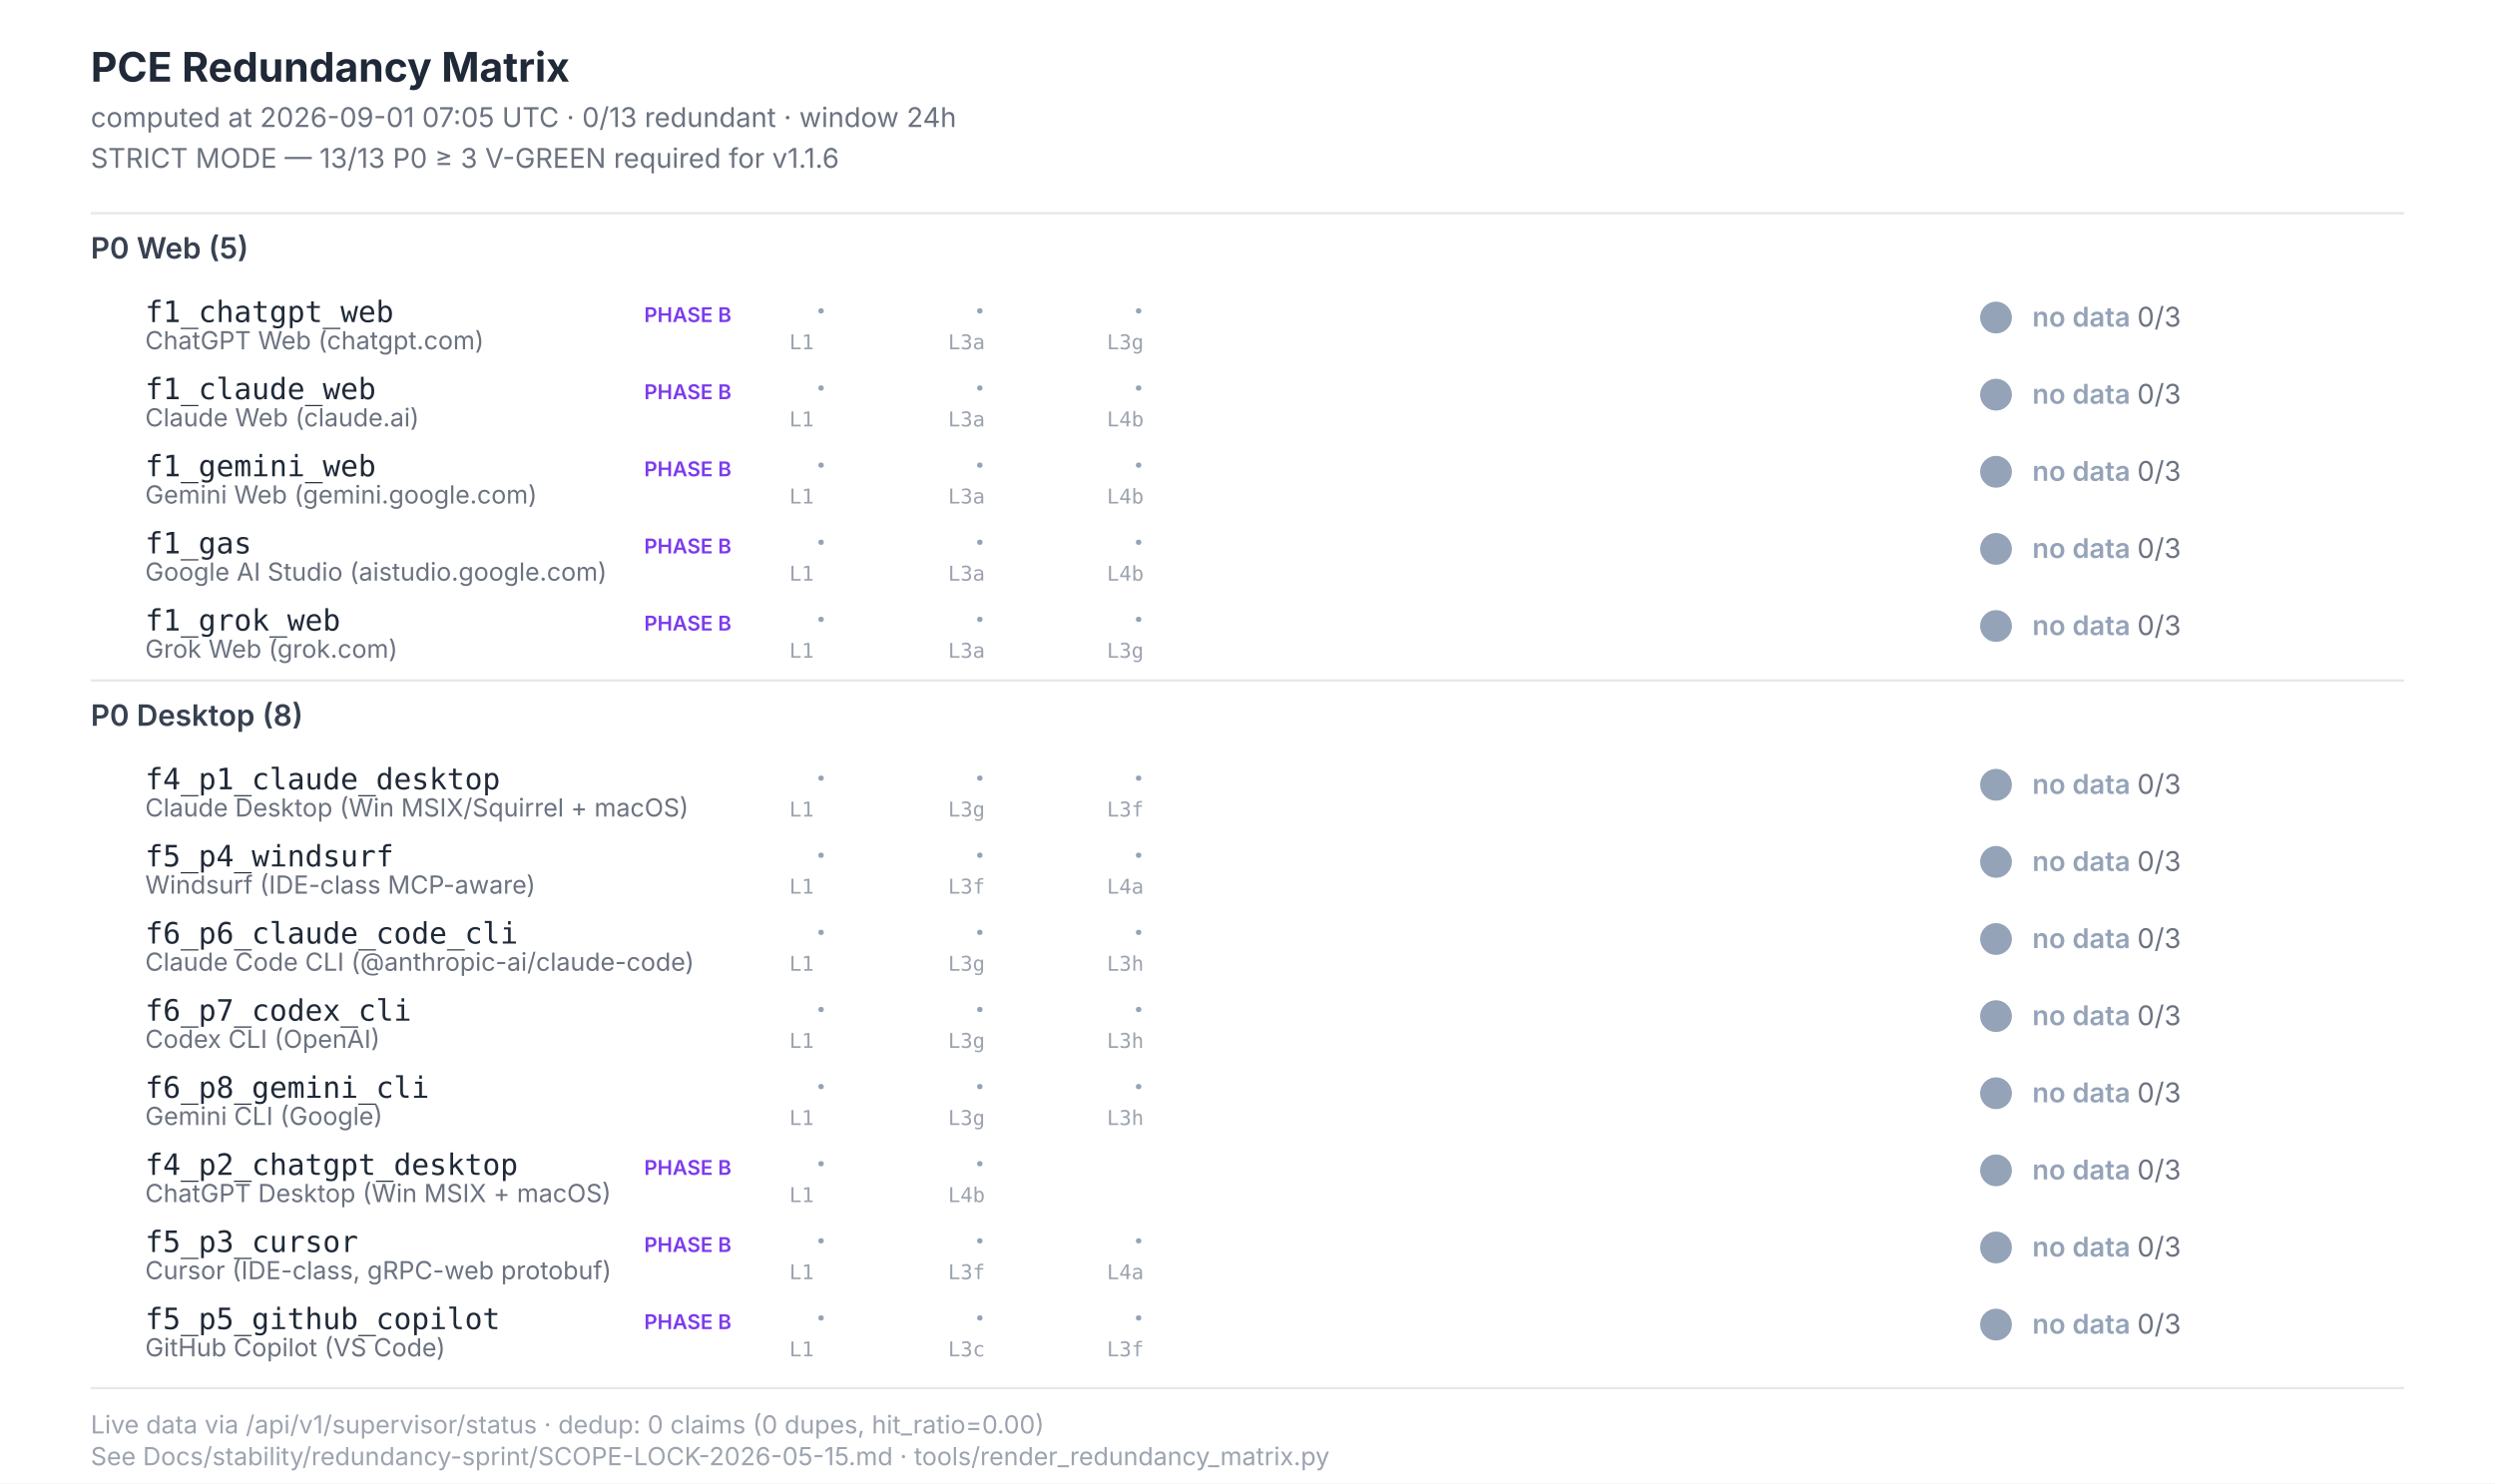
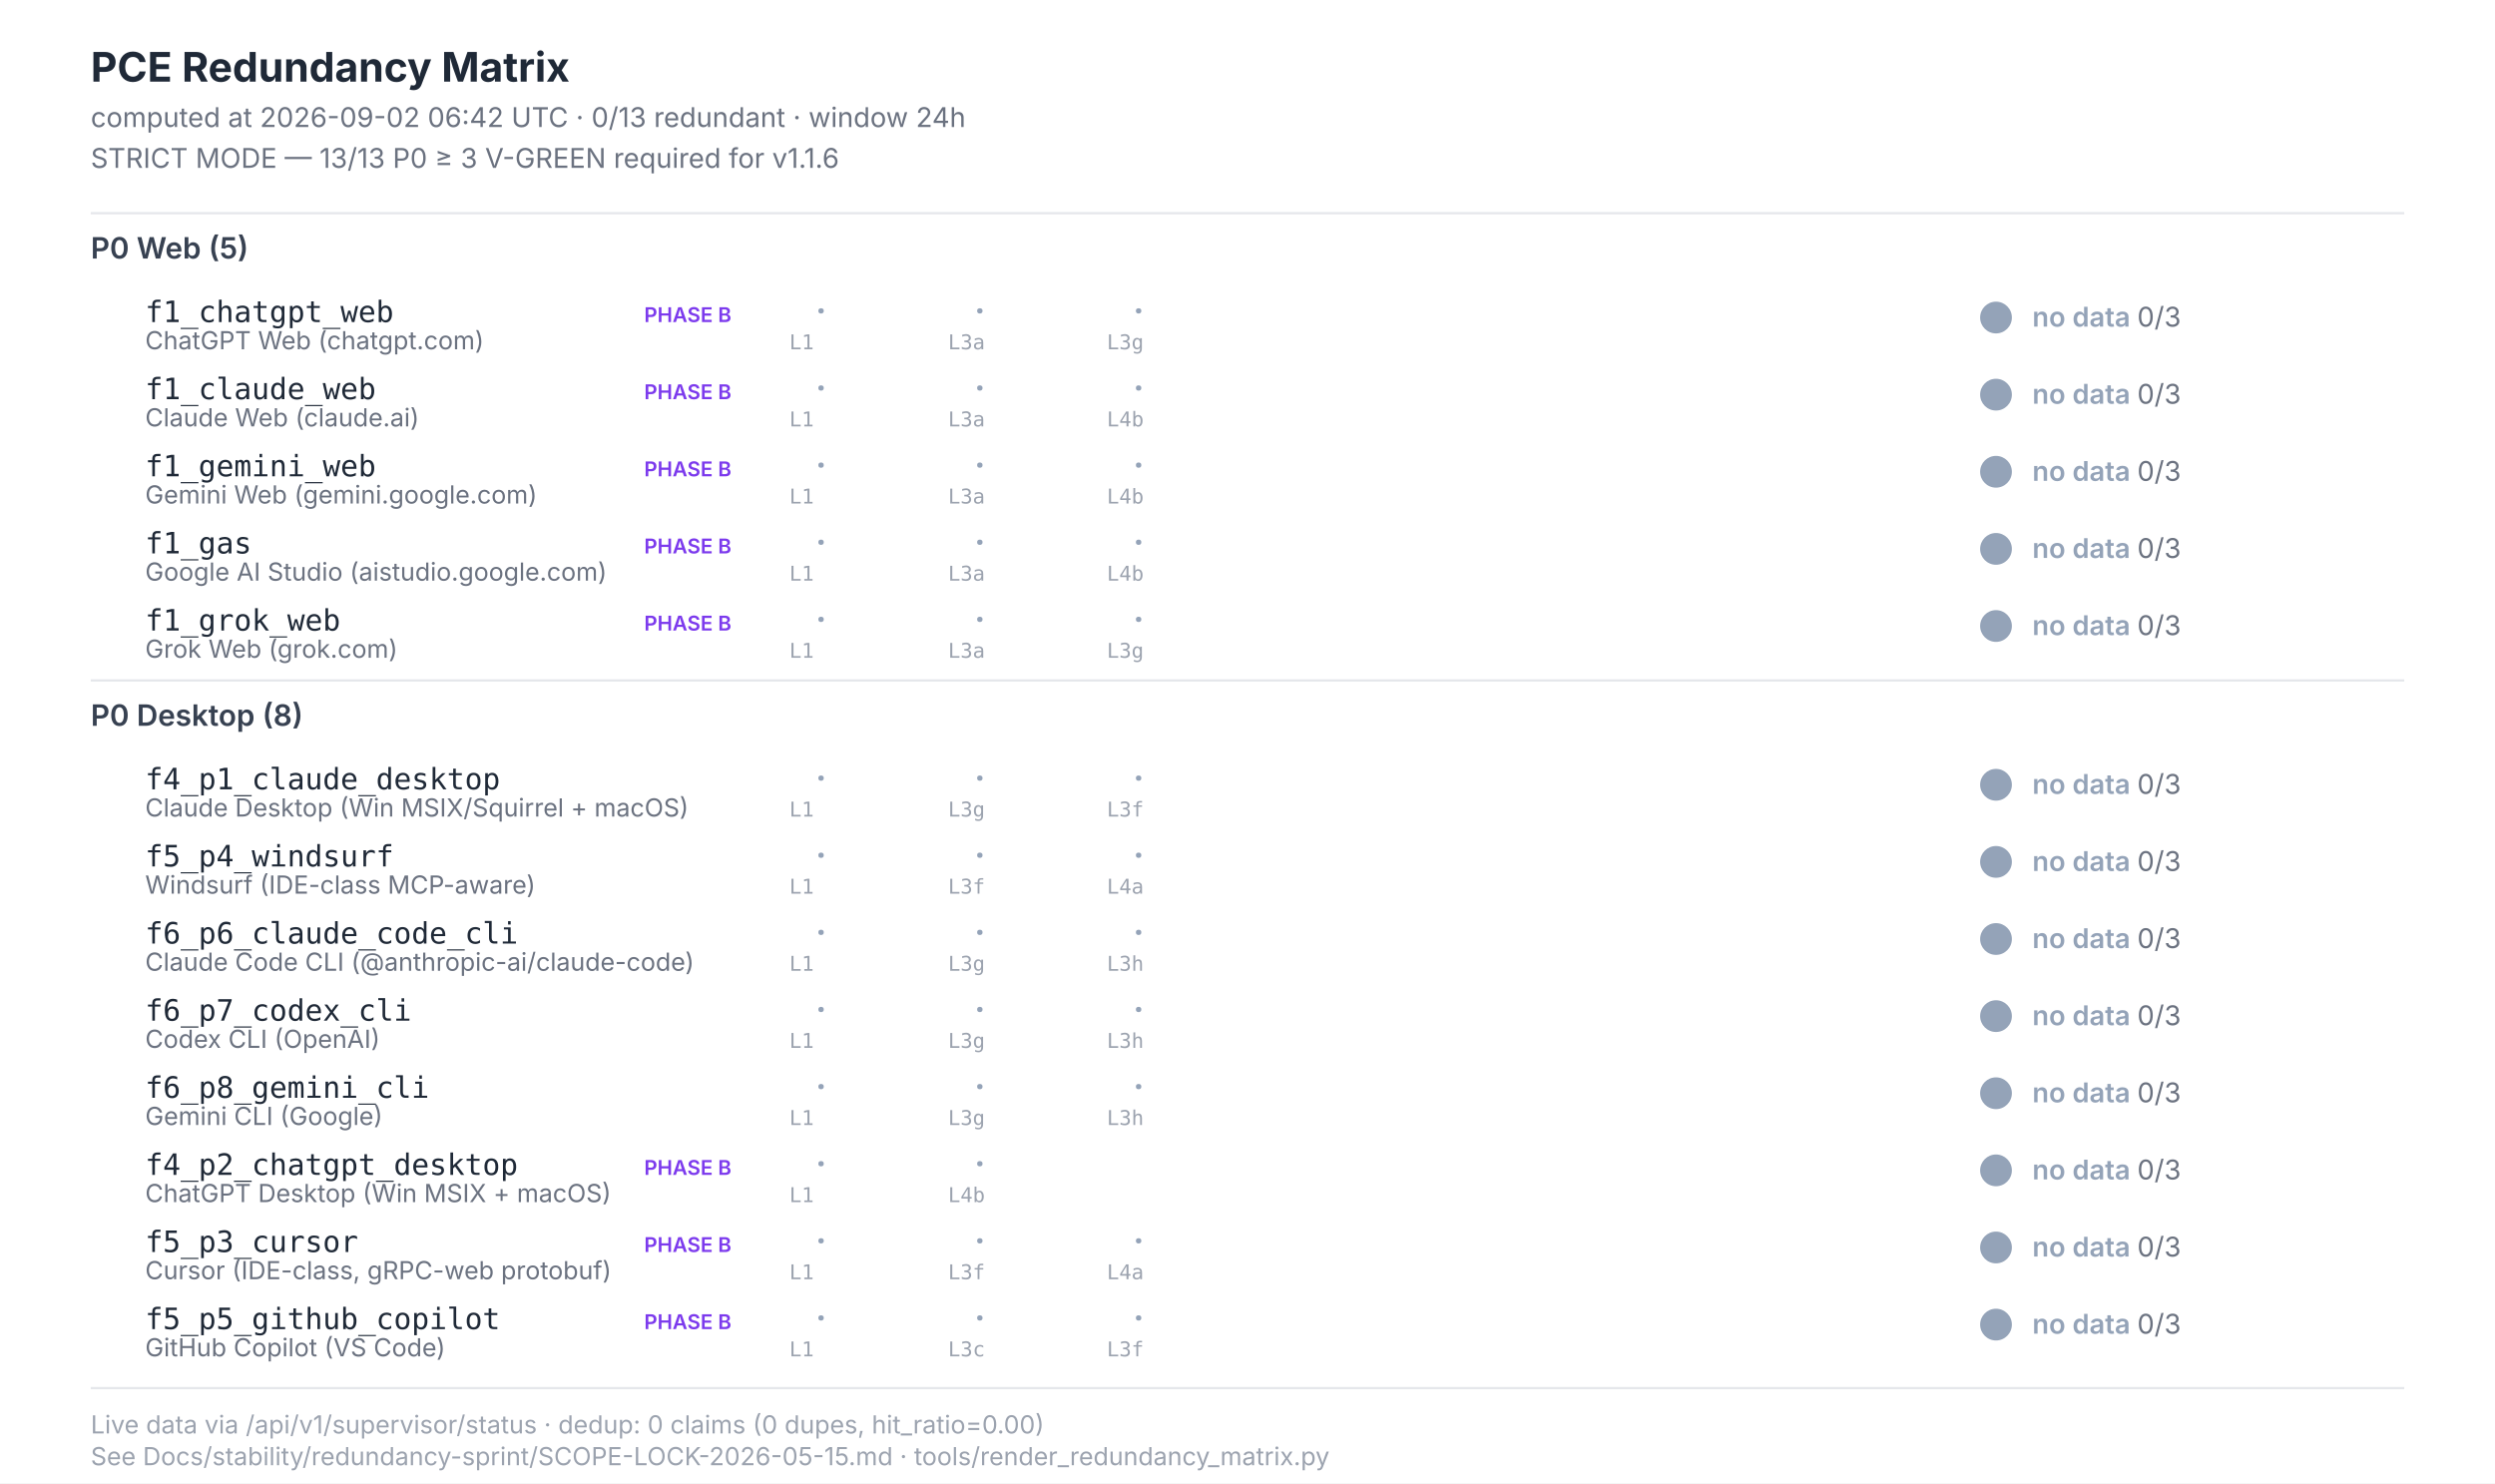
<svg xmlns="http://www.w3.org/2000/svg" width="1100" height="654" viewBox="0 0 1100 654" font-family="Inter, -apple-system, system-ui, sans-serif">
  <style>  .title{font-size:18px;font-weight:700;fill:#1f2937}  .subtitle{font-size:12px;fill:#6b7280}  .section{font-size:13px;font-weight:600;fill:#374151}  .scenario-id{font-size:13px;font-weight:500;fill:#1f2937;font-family:"JetBrains Mono",monospace}  .scenario-label{font-size:11px;fill:#6b7280}  .status-text{font-size:12px;font-weight:600}  .leg-glyph{font-size:14px;font-weight:700;font-family:"Segoe UI Symbol","Apple Color Emoji",sans-serif}  .leg-source{font-size:9px;fill:#9ca3af;font-family:"JetBrains Mono",monospace}  .footer{font-size:11px;fill:#9ca3af}  .phase-b{font-size:9px;font-weight:600;fill:#7c3aed}</style>
  <rect x="0" y="0" width="1100" height="654" fill="#ffffff" />
  <text class="title" x="40" y="36">PCE Redundancy Matrix</text>
-   <text class="subtitle" x="40" y="56">computed at 2026-09-01 07:05 UTC · 0/13 redundant · window 24h</text>
+   <text class="subtitle" x="40" y="56">computed at 2026-09-02 06:42 UTC · 0/13 redundant · window 24h</text>
  <text class="subtitle" x="40" y="74">STRICT MODE — 13/13 P0 ≥ 3 V-GREEN required for v1.1.6</text>
  <line x1="40" y1="94" x2="1060" y2="94" stroke="#e5e7eb" stroke-width="1" />
  <text class="section" x="40" y="114">P0 Web (5)</text>
  <text class="scenario-id" x="64" y="142">f1_chatgpt_web</text>
  <text class="scenario-label" x="64" y="154">ChatGPT Web (chatgpt.com)</text>
  <text class="phase-b" x="284" y="142">PHASE B</text>
  <text class="leg-glyph" x="360" y="142" fill="#94a3b8">·</text>
  <text class="leg-source" x="348" y="154">L1</text>
  <text class="leg-glyph" x="430" y="142" fill="#94a3b8">·</text>
  <text class="leg-source" x="418" y="154">L3a</text>
  <text class="leg-glyph" x="500" y="142" fill="#94a3b8">·</text>
  <text class="leg-source" x="488" y="154">L3g</text>
  <circle cx="880" cy="140" r="7" fill="#94a3b8" />
  <text class="status-text" x="896" y="144" fill="#94a3b8">no data <tspan fill="#6b7280" font-weight="400">0/3</tspan>
  </text>
  <text class="scenario-id" x="64" y="176">f1_claude_web</text>
  <text class="scenario-label" x="64" y="188">Claude Web (claude.ai)</text>
  <text class="phase-b" x="284" y="176">PHASE B</text>
  <text class="leg-glyph" x="360" y="176" fill="#94a3b8">·</text>
  <text class="leg-source" x="348" y="188">L1</text>
  <text class="leg-glyph" x="430" y="176" fill="#94a3b8">·</text>
  <text class="leg-source" x="418" y="188">L3a</text>
  <text class="leg-glyph" x="500" y="176" fill="#94a3b8">·</text>
  <text class="leg-source" x="488" y="188">L4b</text>
  <circle cx="880" cy="174" r="7" fill="#94a3b8" />
  <text class="status-text" x="896" y="178" fill="#94a3b8">no data <tspan fill="#6b7280" font-weight="400">0/3</tspan>
  </text>
  <text class="scenario-id" x="64" y="210">f1_gemini_web</text>
  <text class="scenario-label" x="64" y="222">Gemini Web (gemini.google.com)</text>
  <text class="phase-b" x="284" y="210">PHASE B</text>
  <text class="leg-glyph" x="360" y="210" fill="#94a3b8">·</text>
  <text class="leg-source" x="348" y="222">L1</text>
  <text class="leg-glyph" x="430" y="210" fill="#94a3b8">·</text>
  <text class="leg-source" x="418" y="222">L3a</text>
  <text class="leg-glyph" x="500" y="210" fill="#94a3b8">·</text>
  <text class="leg-source" x="488" y="222">L4b</text>
  <circle cx="880" cy="208" r="7" fill="#94a3b8" />
  <text class="status-text" x="896" y="212" fill="#94a3b8">no data <tspan fill="#6b7280" font-weight="400">0/3</tspan>
  </text>
  <text class="scenario-id" x="64" y="244">f1_gas</text>
  <text class="scenario-label" x="64" y="256">Google AI Studio (aistudio.google.com)</text>
  <text class="phase-b" x="284" y="244">PHASE B</text>
  <text class="leg-glyph" x="360" y="244" fill="#94a3b8">·</text>
  <text class="leg-source" x="348" y="256">L1</text>
  <text class="leg-glyph" x="430" y="244" fill="#94a3b8">·</text>
  <text class="leg-source" x="418" y="256">L3a</text>
  <text class="leg-glyph" x="500" y="244" fill="#94a3b8">·</text>
  <text class="leg-source" x="488" y="256">L4b</text>
  <circle cx="880" cy="242" r="7" fill="#94a3b8" />
  <text class="status-text" x="896" y="246" fill="#94a3b8">no data <tspan fill="#6b7280" font-weight="400">0/3</tspan>
  </text>
  <text class="scenario-id" x="64" y="278">f1_grok_web</text>
  <text class="scenario-label" x="64" y="290">Grok Web (grok.com)</text>
  <text class="phase-b" x="284" y="278">PHASE B</text>
  <text class="leg-glyph" x="360" y="278" fill="#94a3b8">·</text>
  <text class="leg-source" x="348" y="290">L1</text>
  <text class="leg-glyph" x="430" y="278" fill="#94a3b8">·</text>
  <text class="leg-source" x="418" y="290">L3a</text>
  <text class="leg-glyph" x="500" y="278" fill="#94a3b8">·</text>
  <text class="leg-source" x="488" y="290">L3g</text>
  <circle cx="880" cy="276" r="7" fill="#94a3b8" />
  <text class="status-text" x="896" y="280" fill="#94a3b8">no data <tspan fill="#6b7280" font-weight="400">0/3</tspan>
  </text>
  <line x1="40" y1="300" x2="1060" y2="300" stroke="#e5e7eb" stroke-width="1" />
  <text class="section" x="40" y="320">P0 Desktop (8)</text>
  <text class="scenario-id" x="64" y="348">f4_p1_claude_desktop</text>
  <text class="scenario-label" x="64" y="360">Claude Desktop (Win MSIX/Squirrel + macOS)</text>
  <text class="leg-glyph" x="360" y="348" fill="#94a3b8">·</text>
  <text class="leg-source" x="348" y="360">L1</text>
  <text class="leg-glyph" x="430" y="348" fill="#94a3b8">·</text>
  <text class="leg-source" x="418" y="360">L3g</text>
  <text class="leg-glyph" x="500" y="348" fill="#94a3b8">·</text>
  <text class="leg-source" x="488" y="360">L3f</text>
  <circle cx="880" cy="346" r="7" fill="#94a3b8" />
  <text class="status-text" x="896" y="350" fill="#94a3b8">no data <tspan fill="#6b7280" font-weight="400">0/3</tspan>
  </text>
  <text class="scenario-id" x="64" y="382">f5_p4_windsurf</text>
  <text class="scenario-label" x="64" y="394">Windsurf (IDE-class MCP-aware)</text>
  <text class="leg-glyph" x="360" y="382" fill="#94a3b8">·</text>
  <text class="leg-source" x="348" y="394">L1</text>
  <text class="leg-glyph" x="430" y="382" fill="#94a3b8">·</text>
  <text class="leg-source" x="418" y="394">L3f</text>
  <text class="leg-glyph" x="500" y="382" fill="#94a3b8">·</text>
  <text class="leg-source" x="488" y="394">L4a</text>
  <circle cx="880" cy="380" r="7" fill="#94a3b8" />
  <text class="status-text" x="896" y="384" fill="#94a3b8">no data <tspan fill="#6b7280" font-weight="400">0/3</tspan>
  </text>
  <text class="scenario-id" x="64" y="416">f6_p6_claude_code_cli</text>
  <text class="scenario-label" x="64" y="428">Claude Code CLI (@anthropic-ai/claude-code)</text>
  <text class="leg-glyph" x="360" y="416" fill="#94a3b8">·</text>
  <text class="leg-source" x="348" y="428">L1</text>
  <text class="leg-glyph" x="430" y="416" fill="#94a3b8">·</text>
  <text class="leg-source" x="418" y="428">L3g</text>
  <text class="leg-glyph" x="500" y="416" fill="#94a3b8">·</text>
  <text class="leg-source" x="488" y="428">L3h</text>
  <circle cx="880" cy="414" r="7" fill="#94a3b8" />
  <text class="status-text" x="896" y="418" fill="#94a3b8">no data <tspan fill="#6b7280" font-weight="400">0/3</tspan>
  </text>
  <text class="scenario-id" x="64" y="450">f6_p7_codex_cli</text>
  <text class="scenario-label" x="64" y="462">Codex CLI (OpenAI)</text>
  <text class="leg-glyph" x="360" y="450" fill="#94a3b8">·</text>
  <text class="leg-source" x="348" y="462">L1</text>
  <text class="leg-glyph" x="430" y="450" fill="#94a3b8">·</text>
  <text class="leg-source" x="418" y="462">L3g</text>
  <text class="leg-glyph" x="500" y="450" fill="#94a3b8">·</text>
  <text class="leg-source" x="488" y="462">L3h</text>
  <circle cx="880" cy="448" r="7" fill="#94a3b8" />
  <text class="status-text" x="896" y="452" fill="#94a3b8">no data <tspan fill="#6b7280" font-weight="400">0/3</tspan>
  </text>
  <text class="scenario-id" x="64" y="484">f6_p8_gemini_cli</text>
  <text class="scenario-label" x="64" y="496">Gemini CLI (Google)</text>
  <text class="leg-glyph" x="360" y="484" fill="#94a3b8">·</text>
  <text class="leg-source" x="348" y="496">L1</text>
  <text class="leg-glyph" x="430" y="484" fill="#94a3b8">·</text>
  <text class="leg-source" x="418" y="496">L3g</text>
  <text class="leg-glyph" x="500" y="484" fill="#94a3b8">·</text>
  <text class="leg-source" x="488" y="496">L3h</text>
  <circle cx="880" cy="482" r="7" fill="#94a3b8" />
  <text class="status-text" x="896" y="486" fill="#94a3b8">no data <tspan fill="#6b7280" font-weight="400">0/3</tspan>
  </text>
  <text class="scenario-id" x="64" y="518">f4_p2_chatgpt_desktop</text>
  <text class="scenario-label" x="64" y="530">ChatGPT Desktop (Win MSIX + macOS)</text>
  <text class="phase-b" x="284" y="518">PHASE B</text>
  <text class="leg-glyph" x="360" y="518" fill="#94a3b8">·</text>
  <text class="leg-source" x="348" y="530">L1</text>
  <text class="leg-glyph" x="430" y="518" fill="#94a3b8">·</text>
  <text class="leg-source" x="418" y="530">L4b</text>
  <circle cx="880" cy="516" r="7" fill="#94a3b8" />
  <text class="status-text" x="896" y="520" fill="#94a3b8">no data <tspan fill="#6b7280" font-weight="400">0/3</tspan>
  </text>
  <text class="scenario-id" x="64" y="552">f5_p3_cursor</text>
  <text class="scenario-label" x="64" y="564">Cursor (IDE-class, gRPC-web protobuf)</text>
  <text class="phase-b" x="284" y="552">PHASE B</text>
  <text class="leg-glyph" x="360" y="552" fill="#94a3b8">·</text>
  <text class="leg-source" x="348" y="564">L1</text>
  <text class="leg-glyph" x="430" y="552" fill="#94a3b8">·</text>
  <text class="leg-source" x="418" y="564">L3f</text>
  <text class="leg-glyph" x="500" y="552" fill="#94a3b8">·</text>
  <text class="leg-source" x="488" y="564">L4a</text>
  <circle cx="880" cy="550" r="7" fill="#94a3b8" />
  <text class="status-text" x="896" y="554" fill="#94a3b8">no data <tspan fill="#6b7280" font-weight="400">0/3</tspan>
  </text>
  <text class="scenario-id" x="64" y="586">f5_p5_github_copilot</text>
  <text class="scenario-label" x="64" y="598">GitHub Copilot (VS Code)</text>
  <text class="phase-b" x="284" y="586">PHASE B</text>
  <text class="leg-glyph" x="360" y="586" fill="#94a3b8">·</text>
  <text class="leg-source" x="348" y="598">L1</text>
  <text class="leg-glyph" x="430" y="586" fill="#94a3b8">·</text>
  <text class="leg-source" x="418" y="598">L3c</text>
  <text class="leg-glyph" x="500" y="586" fill="#94a3b8">·</text>
  <text class="leg-source" x="488" y="598">L3f</text>
  <circle cx="880" cy="584" r="7" fill="#94a3b8" />
  <text class="status-text" x="896" y="588" fill="#94a3b8">no data <tspan fill="#6b7280" font-weight="400">0/3</tspan>
  </text>
  <line x1="40" y1="612" x2="1060" y2="612" stroke="#e5e7eb" stroke-width="1" />
  <text class="footer" x="40" y="632">Live data via /api/v1/supervisor/status · dedup: 0 claims (0 dupes, hit_ratio=0.00)</text>
  <text class="footer" x="40" y="646">See Docs/stability/redundancy-sprint/SCOPE-LOCK-2026-05-15.md · tools/render_redundancy_matrix.py</text>
</svg>
